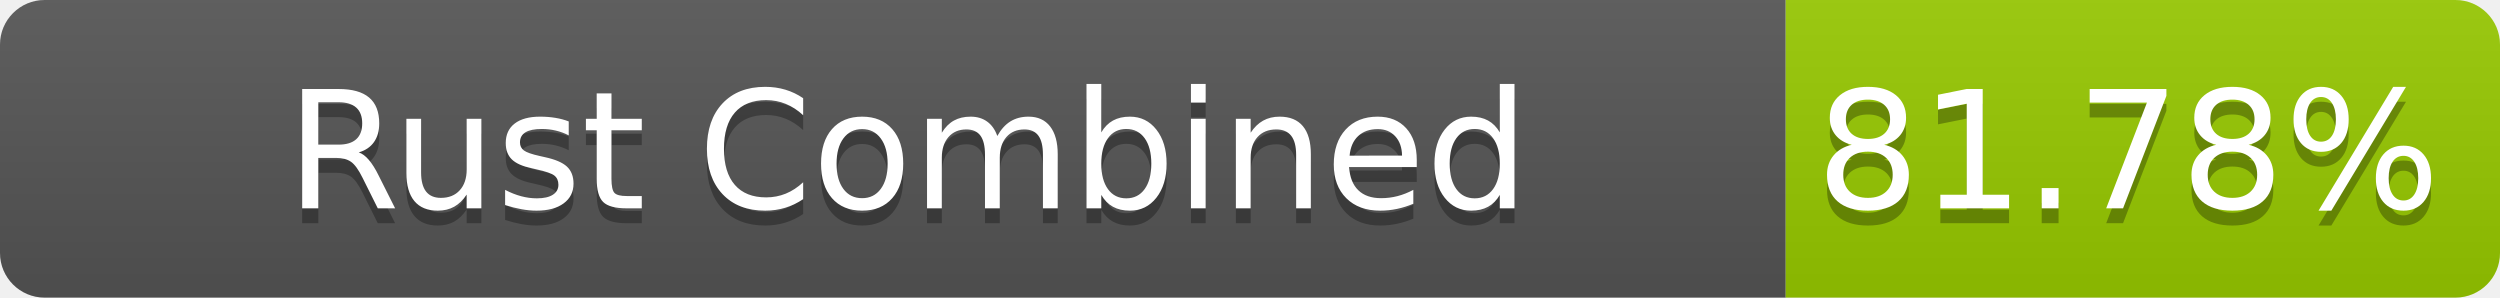
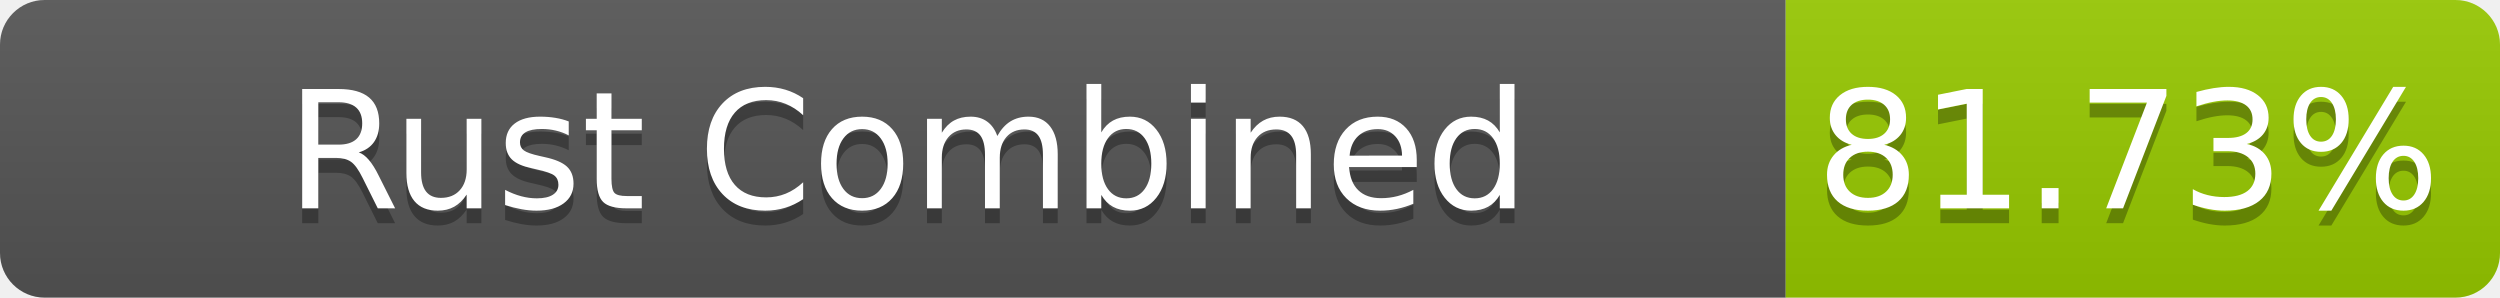
- <svg xmlns="http://www.w3.org/2000/svg" width="168" height="20" role="img" aria-label="Rust Combined: 81.78%">
+ <svg xmlns="http://www.w3.org/2000/svg" width="168" height="20" role="img" aria-label="Rust Combined: 81.73%">
  <linearGradient id="s" x2="0" y2="100%">
    <stop offset="0" stop-color="#bbb" stop-opacity=".1" />
    <stop offset="1" stop-opacity=".1" />
  </linearGradient>
  <clipPath id="r">
    <rect width="168" height="20" rx="3" fill="#fff" />
  </clipPath>
  <g clip-path="url(#r)">
    <rect width="120" height="20" fill="#555" />
    <rect x="120" width="48" height="20" fill="#97ca00" />
    <rect width="168" height="20" fill="url(#s)" />
  </g>
  <g fill="#fff" text-anchor="middle" font-family="Verdana,Geneva,DejaVu Sans,sans-serif" text-rendering="geometricPrecision" font-size="110">
    <text aria-hidden="true" x="610" y="150" fill="#010101" fill-opacity=".3" transform="scale(.1)" textLength="1100">Rust Combined</text>
    <text x="610" y="140" transform="scale(.1)" fill="#fff" textLength="1100">Rust Combined</text>
-     <text aria-hidden="true" x="1430" y="150" fill="#010101" fill-opacity=".3" transform="scale(.1)" textLength="380">81.78%</text>
-     <text x="1430" y="140" transform="scale(.1)" fill="#fff" textLength="380">81.78%</text>
+     <text aria-hidden="true" x="1430" y="150" fill="#010101" fill-opacity=".3" transform="scale(.1)" textLength="380">81.73%</text>
+     <text x="1430" y="140" transform="scale(.1)" fill="#fff" textLength="380">81.73%</text>
  </g>
</svg>
